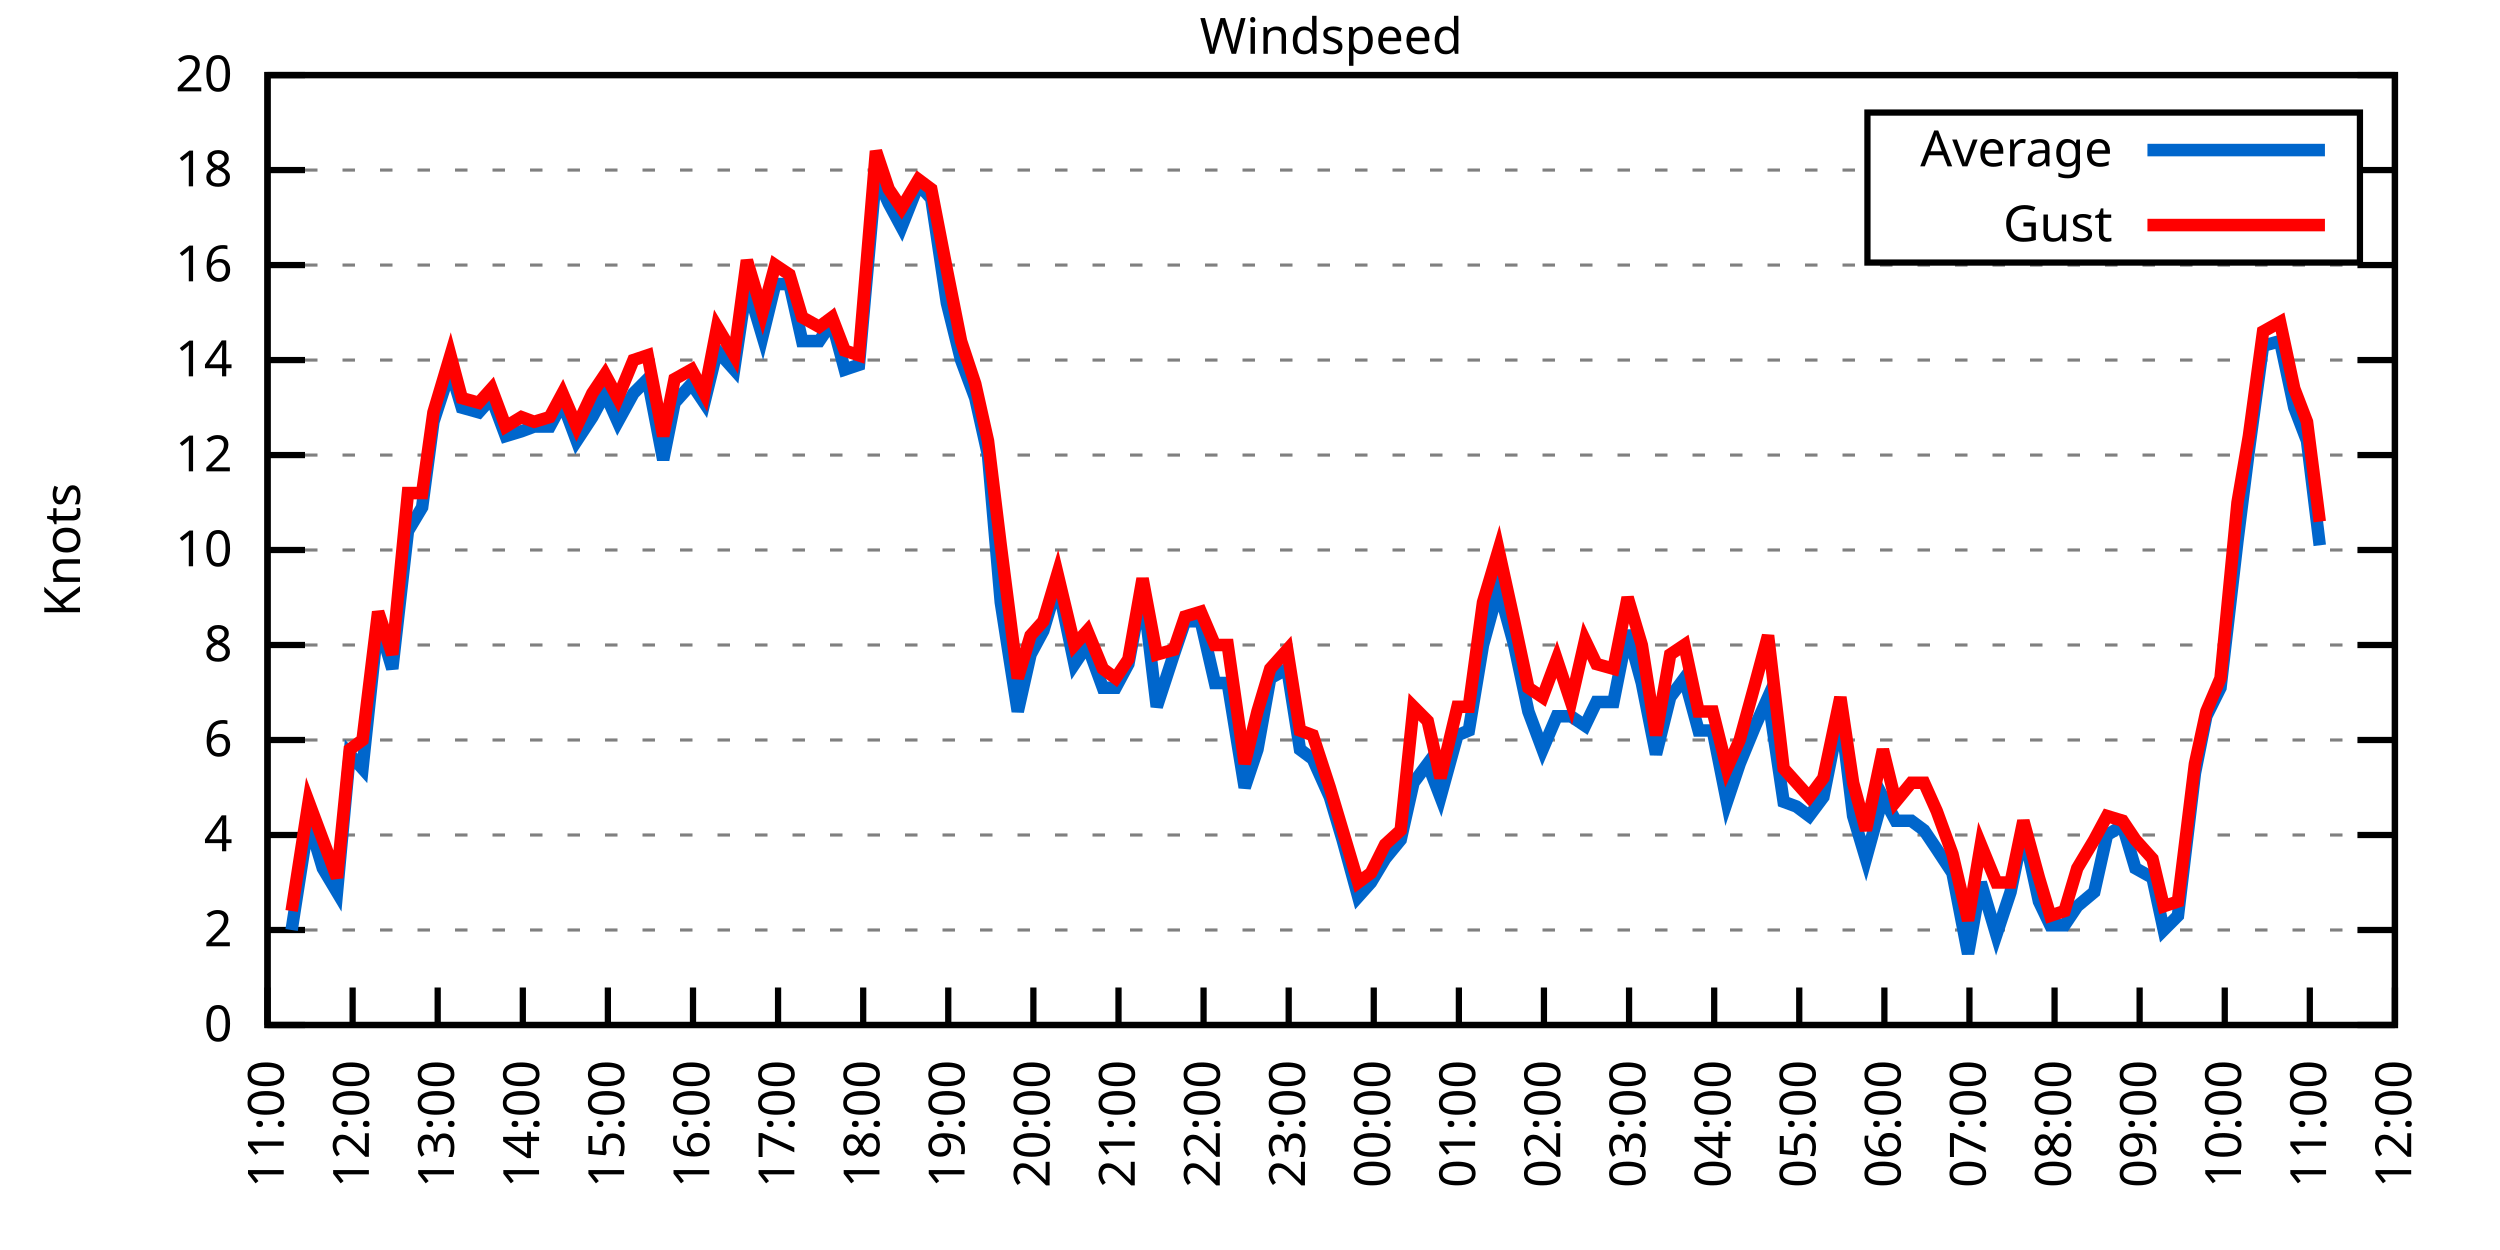
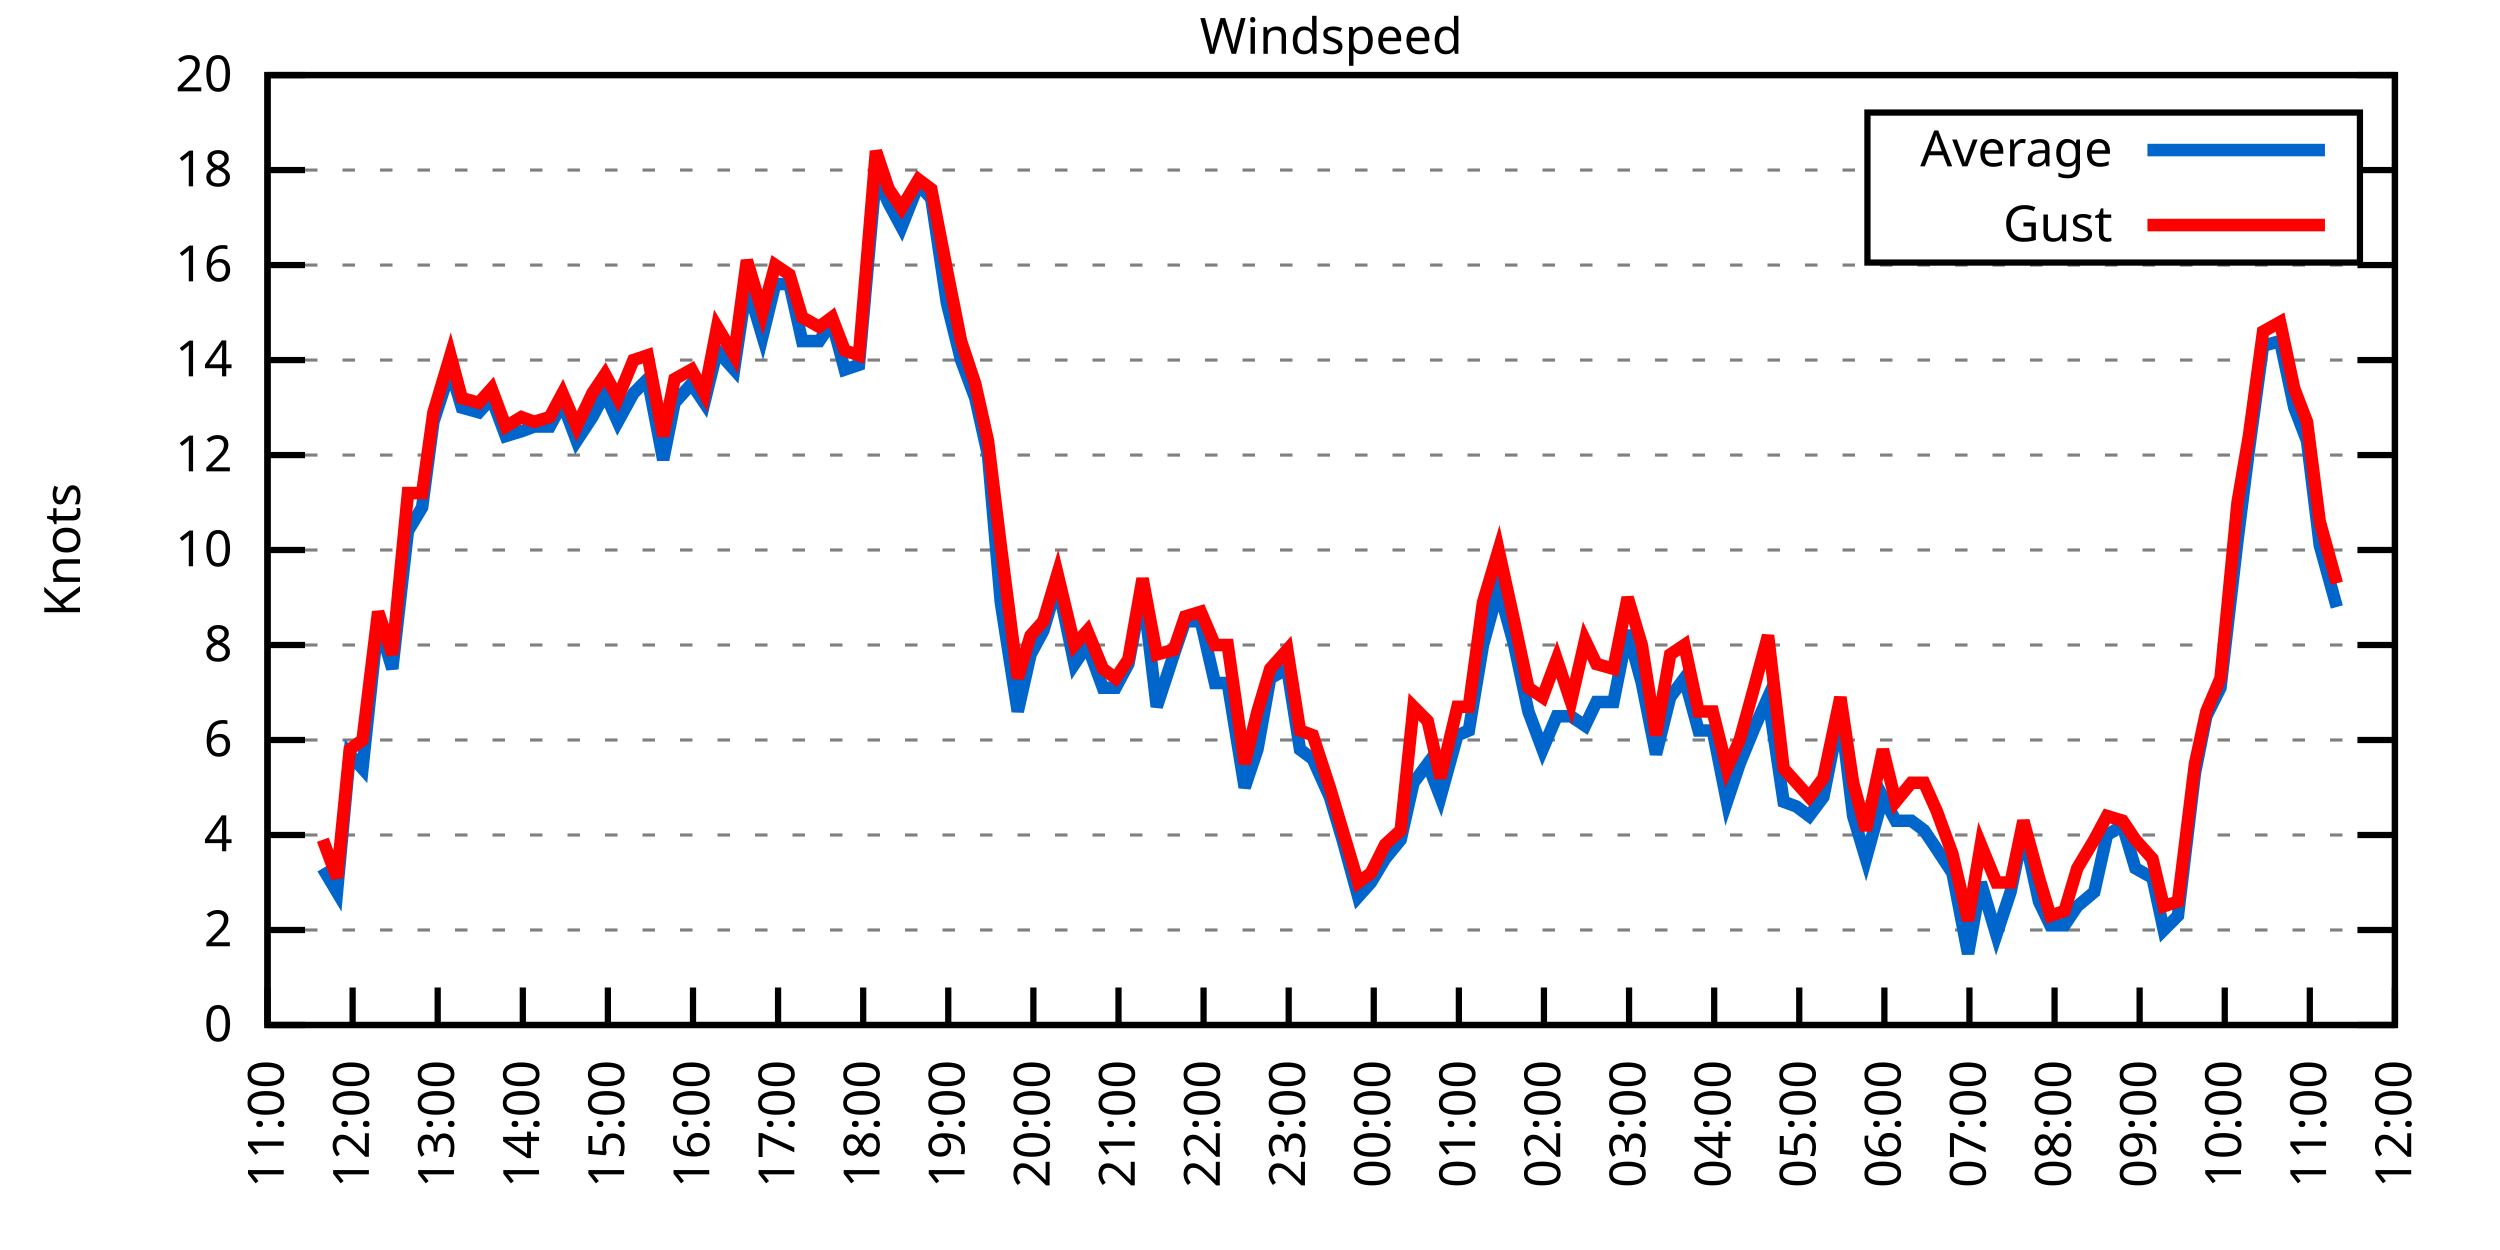
<svg xmlns="http://www.w3.org/2000/svg" xmlns:xlink="http://www.w3.org/1999/xlink" width="400" height="200" viewBox="0 0 400 200">
  <g id="gnuplot_canvas">
    <rect x="0" y="0" width="400" height="200" fill="none" />
    <defs>
      <circle id="gpDot" r="0.5" stroke-width="0.5" stroke="currentColor" />
      <path id="gpPt0" stroke-width="0.333" stroke="currentColor" d="M-1,0 h2 M0,-1 v2" />
      <path id="gpPt1" stroke-width="0.333" stroke="currentColor" d="M-1,-1 L1,1 M1,-1 L-1,1" />
      <path id="gpPt2" stroke-width="0.333" stroke="currentColor" d="M-1,0 L1,0 M0,-1 L0,1 M-1,-1 L1,1 M-1,1 L1,-1" />
      <rect id="gpPt3" stroke-width="0.333" stroke="currentColor" x="-1" y="-1" width="2" height="2" />
      <rect id="gpPt4" stroke-width="0.333" stroke="currentColor" fill="currentColor" x="-1" y="-1" width="2" height="2" />
      <circle id="gpPt5" stroke-width="0.333" stroke="currentColor" cx="0" cy="0" r="1" />
      <use xlink:href="#gpPt5" id="gpPt6" fill="currentColor" stroke="none" />
      <path id="gpPt7" stroke-width="0.333" stroke="currentColor" d="M0,-1.33 L-1.33,0.67 L1.33,0.67 z" />
      <use xlink:href="#gpPt7" id="gpPt8" fill="currentColor" stroke="none" />
      <use xlink:href="#gpPt7" id="gpPt9" stroke="currentColor" transform="rotate(180)" />
      <use xlink:href="#gpPt9" id="gpPt10" fill="currentColor" stroke="none" />
      <use xlink:href="#gpPt3" id="gpPt11" stroke="currentColor" transform="rotate(45)" />
      <use xlink:href="#gpPt11" id="gpPt12" fill="currentColor" stroke="none" />
      <path id="gpPt13" stroke-width="0.333" stroke="currentColor" d="M0,1.330 L1.265,0.411 L0.782,-1.067 L-0.782,-1.076 L-1.265,0.411 z" />
      <use xlink:href="#gpPt13" id="gpPt14" fill="currentColor" stroke="none" />
      <filter id="textbox" filterUnits="objectBoundingBox" x="0" y="0" height="1" width="1">
        <feFlood flood-color="white" flood-opacity="1" result="bgnd" />
        <feComposite in="SourceGraphic" in2="bgnd" operator="atop" />
      </filter>
      <filter id="greybox" filterUnits="objectBoundingBox" x="0" y="0" height="1" width="1">
        <feFlood flood-color="lightgrey" flood-opacity="1" result="grey" />
        <feComposite in="SourceGraphic" in2="grey" operator="atop" />
      </filter>
    </defs>
    <g fill="none" color="white" stroke="currentColor" stroke-width="1.00" stroke-linecap="butt" stroke-linejoin="miter">
</g>
    <g fill="none" color="black" stroke="currentColor" stroke-width="1.00" stroke-linecap="butt" stroke-linejoin="miter">
      <g stroke="none" shape-rendering="crispEdges">
        <polygon fill="rgb(255, 255, 255)" points="42.80,164.00 383.18,164.00 383.18,12.02 42.80,12.02 " />
      </g>
    </g>
    <g fill="none" color="black" stroke="currentColor" stroke-width="1.00" stroke-linecap="butt" stroke-linejoin="miter">
</g>
    <g fill="none" color="black" stroke="black" stroke-width="0.50" stroke-linecap="butt" stroke-linejoin="miter">
</g>
    <g fill="none" color="gray" stroke="currentColor" stroke-width="0.50" stroke-linecap="butt" stroke-linejoin="miter">
      <path stroke="gray" stroke-dasharray="2,4" class="gridline" d="M42.80,164.00 L383.19,164.00  " />
    </g>
    <g fill="none" color="gray" stroke="gray" stroke-width="1.00" stroke-linecap="butt" stroke-linejoin="miter">
</g>
    <g fill="none" color="black" stroke="currentColor" stroke-width="1.00" stroke-linecap="butt" stroke-linejoin="miter">
      <path stroke="black" d="M42.80,164.00 L48.80,164.00 M383.19,164.00 L377.19,164.00  " />
      <g transform="translate(37.20,166.60)" stroke="none" fill="black" font-family="Sans" font-size="8.00" text-anchor="end">
        <text>
          <tspan font-family="Sans"> 0</tspan>
        </text>
      </g>
    </g>
    <g fill="none" color="black" stroke="currentColor" stroke-width="1.00" stroke-linecap="butt" stroke-linejoin="miter">
</g>
    <g fill="none" color="black" stroke="black" stroke-width="0.50" stroke-linecap="butt" stroke-linejoin="miter">
</g>
    <g fill="none" color="gray" stroke="currentColor" stroke-width="0.50" stroke-linecap="butt" stroke-linejoin="miter">
      <path stroke="gray" stroke-dasharray="2,4" class="gridline" d="M42.80,148.80 L383.19,148.80  " />
    </g>
    <g fill="none" color="gray" stroke="gray" stroke-width="1.00" stroke-linecap="butt" stroke-linejoin="miter">
</g>
    <g fill="none" color="black" stroke="currentColor" stroke-width="1.00" stroke-linecap="butt" stroke-linejoin="miter">
      <path stroke="black" d="M42.80,148.80 L48.80,148.80 M383.19,148.80 L377.19,148.80  " />
      <g transform="translate(37.20,151.40)" stroke="none" fill="black" font-family="Sans" font-size="8.00" text-anchor="end">
        <text>
          <tspan font-family="Sans"> 2</tspan>
        </text>
      </g>
    </g>
    <g fill="none" color="black" stroke="currentColor" stroke-width="1.00" stroke-linecap="butt" stroke-linejoin="miter">
</g>
    <g fill="none" color="black" stroke="black" stroke-width="0.50" stroke-linecap="butt" stroke-linejoin="miter">
</g>
    <g fill="none" color="gray" stroke="currentColor" stroke-width="0.50" stroke-linecap="butt" stroke-linejoin="miter">
      <path stroke="gray" stroke-dasharray="2,4" class="gridline" d="M42.80,133.60 L383.19,133.60  " />
    </g>
    <g fill="none" color="gray" stroke="gray" stroke-width="1.00" stroke-linecap="butt" stroke-linejoin="miter">
</g>
    <g fill="none" color="black" stroke="currentColor" stroke-width="1.00" stroke-linecap="butt" stroke-linejoin="miter">
      <path stroke="black" d="M42.80,133.60 L48.80,133.60 M383.19,133.60 L377.19,133.60  " />
      <g transform="translate(37.20,136.20)" stroke="none" fill="black" font-family="Sans" font-size="8.00" text-anchor="end">
        <text>
          <tspan font-family="Sans"> 4</tspan>
        </text>
      </g>
    </g>
    <g fill="none" color="black" stroke="currentColor" stroke-width="1.00" stroke-linecap="butt" stroke-linejoin="miter">
</g>
    <g fill="none" color="black" stroke="black" stroke-width="0.50" stroke-linecap="butt" stroke-linejoin="miter">
</g>
    <g fill="none" color="gray" stroke="currentColor" stroke-width="0.50" stroke-linecap="butt" stroke-linejoin="miter">
      <path stroke="gray" stroke-dasharray="2,4" class="gridline" d="M42.80,118.40 L383.19,118.40  " />
    </g>
    <g fill="none" color="gray" stroke="gray" stroke-width="1.00" stroke-linecap="butt" stroke-linejoin="miter">
</g>
    <g fill="none" color="black" stroke="currentColor" stroke-width="1.00" stroke-linecap="butt" stroke-linejoin="miter">
      <path stroke="black" d="M42.80,118.40 L48.80,118.40 M383.19,118.40 L377.19,118.40  " />
      <g transform="translate(37.20,121.00)" stroke="none" fill="black" font-family="Sans" font-size="8.00" text-anchor="end">
        <text>
          <tspan font-family="Sans"> 6</tspan>
        </text>
      </g>
    </g>
    <g fill="none" color="black" stroke="currentColor" stroke-width="1.00" stroke-linecap="butt" stroke-linejoin="miter">
</g>
    <g fill="none" color="black" stroke="black" stroke-width="0.50" stroke-linecap="butt" stroke-linejoin="miter">
</g>
    <g fill="none" color="gray" stroke="currentColor" stroke-width="0.50" stroke-linecap="butt" stroke-linejoin="miter">
      <path stroke="gray" stroke-dasharray="2,4" class="gridline" d="M42.80,103.20 L383.19,103.20  " />
    </g>
    <g fill="none" color="gray" stroke="gray" stroke-width="1.00" stroke-linecap="butt" stroke-linejoin="miter">
</g>
    <g fill="none" color="black" stroke="currentColor" stroke-width="1.00" stroke-linecap="butt" stroke-linejoin="miter">
      <path stroke="black" d="M42.80,103.20 L48.80,103.20 M383.19,103.20 L377.19,103.20  " />
      <g transform="translate(37.20,105.80)" stroke="none" fill="black" font-family="Sans" font-size="8.00" text-anchor="end">
        <text>
          <tspan font-family="Sans"> 8</tspan>
        </text>
      </g>
    </g>
    <g fill="none" color="black" stroke="currentColor" stroke-width="1.00" stroke-linecap="butt" stroke-linejoin="miter">
</g>
    <g fill="none" color="black" stroke="black" stroke-width="0.50" stroke-linecap="butt" stroke-linejoin="miter">
</g>
    <g fill="none" color="gray" stroke="currentColor" stroke-width="0.50" stroke-linecap="butt" stroke-linejoin="miter">
      <path stroke="gray" stroke-dasharray="2,4" class="gridline" d="M42.80,88.00 L383.19,88.00  " />
    </g>
    <g fill="none" color="gray" stroke="gray" stroke-width="1.00" stroke-linecap="butt" stroke-linejoin="miter">
</g>
    <g fill="none" color="black" stroke="currentColor" stroke-width="1.00" stroke-linecap="butt" stroke-linejoin="miter">
      <path stroke="black" d="M42.80,88.00 L48.80,88.00 M383.19,88.00 L377.19,88.00  " />
      <g transform="translate(37.20,90.60)" stroke="none" fill="black" font-family="Sans" font-size="8.00" text-anchor="end">
        <text>
          <tspan font-family="Sans"> 10</tspan>
        </text>
      </g>
    </g>
    <g fill="none" color="black" stroke="currentColor" stroke-width="1.00" stroke-linecap="butt" stroke-linejoin="miter">
</g>
    <g fill="none" color="black" stroke="black" stroke-width="0.50" stroke-linecap="butt" stroke-linejoin="miter">
</g>
    <g fill="none" color="gray" stroke="currentColor" stroke-width="0.50" stroke-linecap="butt" stroke-linejoin="miter">
      <path stroke="gray" stroke-dasharray="2,4" class="gridline" d="M42.80,72.81 L383.19,72.81  " />
    </g>
    <g fill="none" color="gray" stroke="gray" stroke-width="1.00" stroke-linecap="butt" stroke-linejoin="miter">
</g>
    <g fill="none" color="black" stroke="currentColor" stroke-width="1.00" stroke-linecap="butt" stroke-linejoin="miter">
      <path stroke="black" d="M42.80,72.81 L48.80,72.81 M383.19,72.81 L377.19,72.81  " />
      <g transform="translate(37.20,75.41)" stroke="none" fill="black" font-family="Sans" font-size="8.00" text-anchor="end">
        <text>
          <tspan font-family="Sans"> 12</tspan>
        </text>
      </g>
    </g>
    <g fill="none" color="black" stroke="currentColor" stroke-width="1.00" stroke-linecap="butt" stroke-linejoin="miter">
</g>
    <g fill="none" color="black" stroke="black" stroke-width="0.50" stroke-linecap="butt" stroke-linejoin="miter">
</g>
    <g fill="none" color="gray" stroke="currentColor" stroke-width="0.50" stroke-linecap="butt" stroke-linejoin="miter">
      <path stroke="gray" stroke-dasharray="2,4" class="gridline" d="M42.80,57.61 L383.19,57.61  " />
    </g>
    <g fill="none" color="gray" stroke="gray" stroke-width="1.00" stroke-linecap="butt" stroke-linejoin="miter">
</g>
    <g fill="none" color="black" stroke="currentColor" stroke-width="1.00" stroke-linecap="butt" stroke-linejoin="miter">
      <path stroke="black" d="M42.80,57.61 L48.80,57.61 M383.19,57.61 L377.19,57.61  " />
      <g transform="translate(37.20,60.21)" stroke="none" fill="black" font-family="Sans" font-size="8.00" text-anchor="end">
        <text>
          <tspan font-family="Sans"> 14</tspan>
        </text>
      </g>
    </g>
    <g fill="none" color="black" stroke="currentColor" stroke-width="1.00" stroke-linecap="butt" stroke-linejoin="miter">
</g>
    <g fill="none" color="black" stroke="black" stroke-width="0.50" stroke-linecap="butt" stroke-linejoin="miter">
</g>
    <g fill="none" color="gray" stroke="currentColor" stroke-width="0.50" stroke-linecap="butt" stroke-linejoin="miter">
      <path stroke="gray" stroke-dasharray="2,4" class="gridline" d="M42.80,42.41 L383.19,42.41  " />
    </g>
    <g fill="none" color="gray" stroke="gray" stroke-width="1.00" stroke-linecap="butt" stroke-linejoin="miter">
</g>
    <g fill="none" color="black" stroke="currentColor" stroke-width="1.00" stroke-linecap="butt" stroke-linejoin="miter">
      <path stroke="black" d="M42.80,42.41 L48.80,42.41 M383.19,42.41 L377.19,42.41  " />
      <g transform="translate(37.20,45.01)" stroke="none" fill="black" font-family="Sans" font-size="8.00" text-anchor="end">
        <text>
          <tspan font-family="Sans"> 16</tspan>
        </text>
      </g>
    </g>
    <g fill="none" color="black" stroke="currentColor" stroke-width="1.00" stroke-linecap="butt" stroke-linejoin="miter">
</g>
    <g fill="none" color="black" stroke="black" stroke-width="0.50" stroke-linecap="butt" stroke-linejoin="miter">
</g>
    <g fill="none" color="gray" stroke="currentColor" stroke-width="0.50" stroke-linecap="butt" stroke-linejoin="miter">
      <path stroke="gray" stroke-dasharray="2,4" class="gridline" d="M42.80,27.21 L298.79,27.21 M377.59,27.21 L383.19,27.21  " />
    </g>
    <g fill="none" color="gray" stroke="gray" stroke-width="1.00" stroke-linecap="butt" stroke-linejoin="miter">
</g>
    <g fill="none" color="black" stroke="currentColor" stroke-width="1.00" stroke-linecap="butt" stroke-linejoin="miter">
      <path stroke="black" d="M42.80,27.21 L48.80,27.21 M383.19,27.21 L377.19,27.21  " />
      <g transform="translate(37.20,29.81)" stroke="none" fill="black" font-family="Sans" font-size="8.00" text-anchor="end">
        <text>
          <tspan font-family="Sans"> 18</tspan>
        </text>
      </g>
    </g>
    <g fill="none" color="black" stroke="currentColor" stroke-width="1.00" stroke-linecap="butt" stroke-linejoin="miter">
</g>
    <g fill="none" color="black" stroke="black" stroke-width="0.50" stroke-linecap="butt" stroke-linejoin="miter">
</g>
    <g fill="none" color="gray" stroke="currentColor" stroke-width="0.50" stroke-linecap="butt" stroke-linejoin="miter">
      <path stroke="gray" stroke-dasharray="2,4" class="gridline" d="M42.80,12.01 L383.19,12.01  " />
    </g>
    <g fill="none" color="gray" stroke="gray" stroke-width="1.00" stroke-linecap="butt" stroke-linejoin="miter">
</g>
    <g fill="none" color="black" stroke="currentColor" stroke-width="1.00" stroke-linecap="butt" stroke-linejoin="miter">
      <path stroke="black" d="M42.80,12.01 L48.80,12.01 M383.19,12.01 L377.19,12.01  " />
      <g transform="translate(37.20,14.61)" stroke="none" fill="black" font-family="Sans" font-size="8.00" text-anchor="end">
        <text>
          <tspan font-family="Sans"> 20</tspan>
        </text>
      </g>
    </g>
    <g fill="none" color="black" stroke="currentColor" stroke-width="1.00" stroke-linecap="butt" stroke-linejoin="miter">
      <path stroke="black" d="M42.80,164.00 L42.80,158.00  " />
      <g transform="translate(45.40,169.60) rotate(270.00)" stroke="none" fill="black" font-family="Sans" font-size="8.00" text-anchor="end">
        <text>
          <tspan font-family="Sans">11:00</tspan>
        </text>
      </g>
    </g>
    <g fill="none" color="black" stroke="currentColor" stroke-width="1.00" stroke-linecap="butt" stroke-linejoin="miter">
      <path stroke="black" d="M56.42,164.00 L56.42,158.00  " />
      <g transform="translate(59.02,169.60) rotate(270.00)" stroke="none" fill="black" font-family="Sans" font-size="8.00" text-anchor="end">
        <text>
          <tspan font-family="Sans">12:00</tspan>
        </text>
      </g>
    </g>
    <g fill="none" color="black" stroke="currentColor" stroke-width="1.00" stroke-linecap="butt" stroke-linejoin="miter">
      <path stroke="black" d="M70.03,164.00 L70.03,158.00  " />
      <g transform="translate(72.63,169.60) rotate(270.00)" stroke="none" fill="black" font-family="Sans" font-size="8.00" text-anchor="end">
        <text>
          <tspan font-family="Sans">13:00</tspan>
        </text>
      </g>
    </g>
    <g fill="none" color="black" stroke="currentColor" stroke-width="1.00" stroke-linecap="butt" stroke-linejoin="miter">
      <path stroke="black" d="M83.65,164.00 L83.65,158.00  " />
      <g transform="translate(86.25,169.60) rotate(270.00)" stroke="none" fill="black" font-family="Sans" font-size="8.00" text-anchor="end">
        <text>
          <tspan font-family="Sans">14:00</tspan>
        </text>
      </g>
    </g>
    <g fill="none" color="black" stroke="currentColor" stroke-width="1.00" stroke-linecap="butt" stroke-linejoin="miter">
      <path stroke="black" d="M97.26,164.00 L97.26,158.00  " />
      <g transform="translate(99.86,169.60) rotate(270.00)" stroke="none" fill="black" font-family="Sans" font-size="8.00" text-anchor="end">
        <text>
          <tspan font-family="Sans">15:00</tspan>
        </text>
      </g>
    </g>
    <g fill="none" color="black" stroke="currentColor" stroke-width="1.00" stroke-linecap="butt" stroke-linejoin="miter">
      <path stroke="black" d="M110.88,164.00 L110.88,158.00  " />
      <g transform="translate(113.48,169.60) rotate(270.00)" stroke="none" fill="black" font-family="Sans" font-size="8.00" text-anchor="end">
        <text>
          <tspan font-family="Sans">16:00</tspan>
        </text>
      </g>
    </g>
    <g fill="none" color="black" stroke="currentColor" stroke-width="1.00" stroke-linecap="butt" stroke-linejoin="miter">
      <path stroke="black" d="M124.49,164.00 L124.49,158.00  " />
      <g transform="translate(127.09,169.60) rotate(270.00)" stroke="none" fill="black" font-family="Sans" font-size="8.00" text-anchor="end">
        <text>
          <tspan font-family="Sans">17:00</tspan>
        </text>
      </g>
    </g>
    <g fill="none" color="black" stroke="currentColor" stroke-width="1.00" stroke-linecap="butt" stroke-linejoin="miter">
      <path stroke="black" d="M138.11,164.00 L138.11,158.00  " />
      <g transform="translate(140.71,169.60) rotate(270.00)" stroke="none" fill="black" font-family="Sans" font-size="8.00" text-anchor="end">
        <text>
          <tspan font-family="Sans">18:00</tspan>
        </text>
      </g>
    </g>
    <g fill="none" color="black" stroke="currentColor" stroke-width="1.00" stroke-linecap="butt" stroke-linejoin="miter">
      <path stroke="black" d="M151.72,164.00 L151.72,158.00  " />
      <g transform="translate(154.32,169.60) rotate(270.00)" stroke="none" fill="black" font-family="Sans" font-size="8.00" text-anchor="end">
        <text>
          <tspan font-family="Sans">19:00</tspan>
        </text>
      </g>
    </g>
    <g fill="none" color="black" stroke="currentColor" stroke-width="1.00" stroke-linecap="butt" stroke-linejoin="miter">
      <path stroke="black" d="M165.34,164.00 L165.34,158.00  " />
      <g transform="translate(167.94,169.60) rotate(270.00)" stroke="none" fill="black" font-family="Sans" font-size="8.00" text-anchor="end">
        <text>
          <tspan font-family="Sans">20:00</tspan>
        </text>
      </g>
    </g>
    <g fill="none" color="black" stroke="currentColor" stroke-width="1.00" stroke-linecap="butt" stroke-linejoin="miter">
      <path stroke="black" d="M178.96,164.00 L178.96,158.00  " />
      <g transform="translate(181.56,169.60) rotate(270.00)" stroke="none" fill="black" font-family="Sans" font-size="8.00" text-anchor="end">
        <text>
          <tspan font-family="Sans">21:00</tspan>
        </text>
      </g>
    </g>
    <g fill="none" color="black" stroke="currentColor" stroke-width="1.00" stroke-linecap="butt" stroke-linejoin="miter">
      <path stroke="black" d="M192.57,164.00 L192.57,158.00  " />
      <g transform="translate(195.17,169.60) rotate(270.00)" stroke="none" fill="black" font-family="Sans" font-size="8.00" text-anchor="end">
        <text>
          <tspan font-family="Sans">22:00</tspan>
        </text>
      </g>
    </g>
    <g fill="none" color="black" stroke="currentColor" stroke-width="1.00" stroke-linecap="butt" stroke-linejoin="miter">
      <path stroke="black" d="M206.19,164.00 L206.19,158.00  " />
      <g transform="translate(208.79,169.60) rotate(270.00)" stroke="none" fill="black" font-family="Sans" font-size="8.00" text-anchor="end">
        <text>
          <tspan font-family="Sans">23:00</tspan>
        </text>
      </g>
    </g>
    <g fill="none" color="black" stroke="currentColor" stroke-width="1.00" stroke-linecap="butt" stroke-linejoin="miter">
      <path stroke="black" d="M219.80,164.00 L219.80,158.00  " />
      <g transform="translate(222.40,169.60) rotate(270.00)" stroke="none" fill="black" font-family="Sans" font-size="8.00" text-anchor="end">
        <text>
          <tspan font-family="Sans">00:00</tspan>
        </text>
      </g>
    </g>
    <g fill="none" color="black" stroke="currentColor" stroke-width="1.00" stroke-linecap="butt" stroke-linejoin="miter">
      <path stroke="black" d="M233.42,164.00 L233.42,158.00  " />
      <g transform="translate(236.02,169.60) rotate(270.00)" stroke="none" fill="black" font-family="Sans" font-size="8.00" text-anchor="end">
        <text>
          <tspan font-family="Sans">01:00</tspan>
        </text>
      </g>
    </g>
    <g fill="none" color="black" stroke="currentColor" stroke-width="1.00" stroke-linecap="butt" stroke-linejoin="miter">
      <path stroke="black" d="M247.03,164.00 L247.03,158.00  " />
      <g transform="translate(249.63,169.60) rotate(270.00)" stroke="none" fill="black" font-family="Sans" font-size="8.00" text-anchor="end">
        <text>
          <tspan font-family="Sans">02:00</tspan>
        </text>
      </g>
    </g>
    <g fill="none" color="black" stroke="currentColor" stroke-width="1.00" stroke-linecap="butt" stroke-linejoin="miter">
      <path stroke="black" d="M260.65,164.00 L260.65,158.00  " />
      <g transform="translate(263.25,169.60) rotate(270.00)" stroke="none" fill="black" font-family="Sans" font-size="8.00" text-anchor="end">
        <text>
          <tspan font-family="Sans">03:00</tspan>
        </text>
      </g>
    </g>
    <g fill="none" color="black" stroke="currentColor" stroke-width="1.00" stroke-linecap="butt" stroke-linejoin="miter">
      <path stroke="black" d="M274.27,164.00 L274.27,158.00  " />
      <g transform="translate(276.87,169.60) rotate(270.00)" stroke="none" fill="black" font-family="Sans" font-size="8.00" text-anchor="end">
        <text>
          <tspan font-family="Sans">04:00</tspan>
        </text>
      </g>
    </g>
    <g fill="none" color="black" stroke="currentColor" stroke-width="1.00" stroke-linecap="butt" stroke-linejoin="miter">
      <path stroke="black" d="M287.88,164.00 L287.88,158.00  " />
      <g transform="translate(290.48,169.60) rotate(270.00)" stroke="none" fill="black" font-family="Sans" font-size="8.00" text-anchor="end">
        <text>
          <tspan font-family="Sans">05:00</tspan>
        </text>
      </g>
    </g>
    <g fill="none" color="black" stroke="currentColor" stroke-width="1.00" stroke-linecap="butt" stroke-linejoin="miter">
      <path stroke="black" d="M301.50,164.00 L301.50,158.00  " />
      <g transform="translate(304.10,169.60) rotate(270.00)" stroke="none" fill="black" font-family="Sans" font-size="8.00" text-anchor="end">
        <text>
          <tspan font-family="Sans">06:00</tspan>
        </text>
      </g>
    </g>
    <g fill="none" color="black" stroke="currentColor" stroke-width="1.00" stroke-linecap="butt" stroke-linejoin="miter">
      <path stroke="black" d="M315.11,164.00 L315.11,158.00  " />
      <g transform="translate(317.71,169.60) rotate(270.00)" stroke="none" fill="black" font-family="Sans" font-size="8.00" text-anchor="end">
        <text>
          <tspan font-family="Sans">07:00</tspan>
        </text>
      </g>
    </g>
    <g fill="none" color="black" stroke="currentColor" stroke-width="1.00" stroke-linecap="butt" stroke-linejoin="miter">
      <path stroke="black" d="M328.73,164.00 L328.73,158.00  " />
      <g transform="translate(331.33,169.60) rotate(270.00)" stroke="none" fill="black" font-family="Sans" font-size="8.00" text-anchor="end">
        <text>
          <tspan font-family="Sans">08:00</tspan>
        </text>
      </g>
    </g>
    <g fill="none" color="black" stroke="currentColor" stroke-width="1.00" stroke-linecap="butt" stroke-linejoin="miter">
      <path stroke="black" d="M342.34,164.00 L342.34,158.00  " />
      <g transform="translate(344.94,169.60) rotate(270.00)" stroke="none" fill="black" font-family="Sans" font-size="8.00" text-anchor="end">
        <text>
          <tspan font-family="Sans">09:00</tspan>
        </text>
      </g>
    </g>
    <g fill="none" color="black" stroke="currentColor" stroke-width="1.00" stroke-linecap="butt" stroke-linejoin="miter">
      <path stroke="black" d="M355.96,164.00 L355.96,158.00  " />
      <g transform="translate(358.56,169.60) rotate(270.00)" stroke="none" fill="black" font-family="Sans" font-size="8.00" text-anchor="end">
        <text>
          <tspan font-family="Sans">10:00</tspan>
        </text>
      </g>
    </g>
    <g fill="none" color="black" stroke="currentColor" stroke-width="1.00" stroke-linecap="butt" stroke-linejoin="miter">
      <path stroke="black" d="M369.57,164.00 L369.57,158.00  " />
      <g transform="translate(372.17,169.60) rotate(270.00)" stroke="none" fill="black" font-family="Sans" font-size="8.00" text-anchor="end">
        <text>
          <tspan font-family="Sans">11:00</tspan>
        </text>
      </g>
    </g>
    <g fill="none" color="black" stroke="currentColor" stroke-width="1.00" stroke-linecap="butt" stroke-linejoin="miter">
      <path stroke="black" d="M383.19,164.00 L383.19,158.00  " />
      <g transform="translate(385.79,169.60) rotate(270.00)" stroke="none" fill="black" font-family="Sans" font-size="8.00" text-anchor="end">
        <text>
          <tspan font-family="Sans">12:00</tspan>
        </text>
      </g>
    </g>
    <g fill="none" color="black" stroke="currentColor" stroke-width="1.00" stroke-linecap="butt" stroke-linejoin="miter">
</g>
    <g fill="none" color="black" stroke="currentColor" stroke-width="1.00" stroke-linecap="butt" stroke-linejoin="miter">
      <path stroke="black" d="M42.80,12.01 L42.80,164.00 L383.19,164.00 L383.19,12.01 L42.80,12.01 Z  " />
    </g>
    <g fill="none" color="black" stroke="currentColor" stroke-width="1.00" stroke-linecap="butt" stroke-linejoin="miter">
</g>
    <g fill="none" color="black" stroke="currentColor" stroke-width="1.00" stroke-linecap="butt" stroke-linejoin="miter">
      <path stroke="black" d="M298.79,42.01 L298.79,18.01 L377.59,18.01 L377.59,42.01 L298.79,42.01 Z  " />
    </g>
    <g id="Windspeed_plot_1">
      <g fill="none" color="white" stroke="black" stroke-width="2.00" stroke-linecap="butt" stroke-linejoin="miter">
</g>
      <g fill="none" color="black" stroke="currentColor" stroke-width="2.00" stroke-linecap="butt" stroke-linejoin="miter">
        <g transform="translate(337.99,26.61)" stroke="none" fill="black" font-family="Sans" font-size="8.00" text-anchor="end">
          <text>
            <tspan font-family="Sans">Average</tspan>
          </text>
        </g>
      </g>
      <g fill="none" color="black" stroke="currentColor" stroke-width="2.00" stroke-linecap="butt" stroke-linejoin="miter">
-         <path stroke="rgb(  0, 102, 204)" d="M343.59,24.01 L371.99,24.01 M46.66,148.80 L49.38,131.32 L51.65,138.92 L53.92,142.72 L55.96,120.68 L58.00,122.96   L60.50,99.40 L62.77,107.00 L65.27,84.97 L67.54,81.17 L69.35,67.49 L72.07,59.13 L73.89,65.21 L76.61,65.97   L78.65,63.69 L80.92,69.77 L83.42,69.01 L85.46,68.25 L87.96,68.25 L90.00,64.45 L92.27,70.53 L94.77,66.73   L96.81,62.93 L98.85,67.49 L101.35,62.93 L103.62,60.65 L106.11,73.57 L107.93,64.45 L110.65,61.41 L112.69,64.45   L114.74,56.09 L117.46,59.13 L119.50,45.45 L122.00,53.81 L124.04,45.45 L126.31,45.45 L128.35,54.57 L131.07,54.57   L133.12,51.53 L135.16,59.13 L137.43,58.37 L140.15,27.97 L142.19,32.53 L144.24,36.33 L146.96,29.49 L149.00,31.77   L151.50,48.49 L153.77,57.61 L156.04,63.69 L158.08,72.81 L160.12,96.36 L162.84,113.84 L164.89,104.72 L166.93,100.92   L169.20,93.32 L171.92,106.24 L173.96,103.20 L176.46,110.04 L178.50,110.04 L180.54,106.24 L182.81,94.08 L185.08,113.08   L187.81,104.72 L189.62,99.40 L192.12,99.40 L194.39,109.28 L196.43,109.28 L199.15,126.00 L201.19,119.92 L203.24,108.52   L205.96,107.00 L208.00,119.92 L210.04,121.44 L212.77,127.52 L214.81,134.36 L217.31,143.48 L219.35,141.20 L221.62,137.40   L224.11,134.36 L226.16,125.24 L228.43,122.20 L230.47,127.52 L233.19,117.64 L235.01,116.88 L237.28,103.20 L239.77,94.08   L242.27,103.20 L244.54,113.84 L246.81,119.92 L249.08,114.60 L251.35,114.60 L253.61,116.12 L255.43,112.32 L258.15,112.32   L260.42,100.92 L262.69,109.28 L264.96,120.68 L267.23,111.56 L269.50,108.52 L271.77,116.88 L274.04,116.88 L276.31,128.28   L278.35,122.20 L280.85,116.12 L282.89,111.56 L285.38,128.28 L287.43,129.04 L289.47,130.56 L291.74,127.52 L294.46,113.84   L296.50,130.56 L298.55,137.40 L301.27,127.52 L303.31,131.32 L305.81,131.32 L307.85,132.84 L309.89,135.88 L312.39,139.68   L314.89,152.60 L316.93,141.20 L319.42,149.56 L321.69,142.72 L323.74,132.84 L326.23,144.24 L328.05,148.04 L330.32,148.04   L332.36,145.00 L335.08,142.72 L337.12,133.60 L339.62,132.08 L341.66,138.92 L344.39,140.44 L346.20,148.80 L348.47,146.52   L351.19,123.72 L353.01,114.60 L355.28,110.04 L358.00,86.49 L359.82,72.05 L362.09,55.33 L364.81,54.57 L367.08,65.21   L369.12,70.53 L371.16,87.25  " />
+         <path stroke="rgb(  0, 102, 204)" d="M343.59,24.01 L371.99,24.01 M51.65,138.92 L53.92,142.72 L55.96,120.68 L58.00,122.96 L60.50,99.40 L62.77,107.00   L65.27,84.97 L67.54,81.17 L69.35,67.49 L72.07,59.13 L73.89,65.21 L76.61,65.97 L78.65,63.69 L80.92,69.77   L83.42,69.01 L85.46,68.25 L87.96,68.25 L90.00,64.45 L92.27,70.53 L94.77,66.73 L96.81,62.93 L98.85,67.49   L101.35,62.93 L103.62,60.65 L106.11,73.57 L107.93,64.45 L110.65,61.41 L112.69,64.45 L114.74,56.09 L117.46,59.13   L119.50,45.45 L122.00,53.81 L124.04,45.45 L126.31,45.45 L128.35,54.57 L131.07,54.57 L133.12,51.53 L135.16,59.13   L137.43,58.37 L140.15,27.97 L142.19,32.53 L144.24,36.33 L146.96,29.49 L149.00,31.77 L151.50,48.49 L153.77,57.61   L156.04,63.69 L158.08,72.81 L160.12,96.36 L162.84,113.84 L164.89,104.72 L166.93,100.92 L169.20,93.32 L171.92,106.24   L173.96,103.20 L176.46,110.04 L178.50,110.04 L180.54,106.24 L182.81,94.08 L185.08,113.08 L187.81,104.72 L189.62,99.40   L192.12,99.40 L194.39,109.28 L196.43,109.28 L199.15,126.00 L201.19,119.92 L203.24,108.52 L205.96,107.00 L208.00,119.92   L210.04,121.44 L212.77,127.52 L214.81,134.36 L217.31,143.48 L219.35,141.20 L221.62,137.40 L224.11,134.36 L226.16,125.24   L228.43,122.20 L230.47,127.52 L233.19,117.64 L235.01,116.88 L237.28,103.20 L239.77,94.08 L242.27,103.20 L244.54,113.84   L246.81,119.92 L249.08,114.60 L251.35,114.60 L253.61,116.12 L255.43,112.32 L258.15,112.32 L260.42,100.92 L262.69,109.28   L264.96,120.68 L267.23,111.56 L269.50,108.52 L271.77,116.88 L274.04,116.88 L276.31,128.28 L278.35,122.20 L280.85,116.12   L282.89,111.56 L285.38,128.28 L287.43,129.04 L289.47,130.56 L291.74,127.52 L294.46,113.84 L296.50,130.56 L298.55,137.40   L301.27,127.52 L303.31,131.32 L305.81,131.32 L307.85,132.84 L309.89,135.88 L312.39,139.68 L314.89,152.60 L316.93,141.20   L319.42,149.56 L321.69,142.72 L323.74,132.84 L326.23,144.24 L328.05,148.04 L330.32,148.04 L332.36,145.00 L335.08,142.72   L337.12,133.60 L339.62,132.08 L341.66,138.92 L344.39,140.44 L346.20,148.80 L348.47,146.52 L351.19,123.72 L353.01,114.60   L355.28,110.04 L358.00,86.49 L359.82,72.05 L362.09,55.33 L364.81,54.57 L367.08,65.21 L369.12,70.53 L371.16,87.25   L373.89,97.12  " />
      </g>
    </g>
    <g id="Windspeed_plot_2">
      <g fill="none" color="black" stroke="currentColor" stroke-width="2.00" stroke-linecap="butt" stroke-linejoin="miter">
        <g transform="translate(337.99,38.61)" stroke="none" fill="black" font-family="Sans" font-size="8.00" text-anchor="end">
          <text>
            <tspan font-family="Sans">Gust</tspan>
          </text>
        </g>
      </g>
      <g fill="none" color="black" stroke="currentColor" stroke-width="2.00" stroke-linecap="butt" stroke-linejoin="miter">
-         <path stroke="rgb(255,   0,   0)" d="M343.59,36.01 L371.99,36.01 M46.66,145.76 L49.38,128.28 L51.65,134.36 L53.92,140.44 L55.96,119.92 L58.00,118.40   L60.50,97.88 L62.77,104.72 L65.27,78.89 L67.54,78.89 L69.35,65.97 L72.07,56.85 L73.89,63.69 L76.61,64.45   L78.65,62.17 L80.92,68.25 L83.42,66.73 L85.46,67.49 L87.96,66.73 L90.00,62.93 L92.27,68.25 L94.77,62.93   L96.81,59.89 L98.85,63.69 L101.35,57.61 L103.62,56.85 L106.11,69.77 L107.93,60.65 L110.65,59.13 L112.69,62.93   L114.74,52.29 L117.46,56.85 L119.50,41.65 L122.00,50.01 L124.04,42.41 L126.31,43.93 L128.35,50.77 L131.07,52.29   L133.12,50.77 L135.16,56.09 L137.43,56.85 L140.15,24.17 L142.19,30.25 L144.24,33.29 L146.96,28.73 L149.00,30.25   L151.50,43.17 L153.77,54.57 L156.04,61.41 L158.08,70.53 L160.12,87.25 L162.84,108.52 L164.89,101.68 L166.93,99.40   L169.20,91.80 L171.92,103.20 L173.96,100.92 L176.46,107.00 L178.50,108.52 L180.54,105.48 L182.81,92.56 L185.08,104.72   L187.81,103.96 L189.62,98.64 L192.12,97.88 L194.39,103.20 L196.43,103.20 L199.15,122.20 L201.19,113.84 L203.24,107.00   L205.96,103.96 L208.00,116.88 L210.04,117.64 L212.77,126.00 L214.81,132.84 L217.31,141.20 L219.35,139.68 L221.62,135.12   L224.11,132.84 L226.16,113.08 L228.43,115.36 L230.47,124.48 L233.19,113.08 L235.01,113.08 L237.28,96.36 L239.77,88.00   L242.27,99.40 L244.54,110.04 L246.81,111.56 L249.08,105.48 L251.35,112.32 L253.61,102.44 L255.43,106.24 L258.15,107.00   L260.42,95.60 L262.69,103.20 L264.96,117.64 L267.23,104.72 L269.50,103.20 L271.77,113.84 L274.04,113.84 L276.31,122.96   L278.35,118.40 L280.85,109.28 L282.89,101.68 L285.38,122.96 L287.43,125.24 L289.47,127.52 L291.74,124.48 L294.46,111.56   L296.50,125.24 L298.55,132.84 L301.27,119.92 L303.31,128.28 L305.81,125.24 L307.85,125.24 L309.89,129.80 L312.39,136.64   L314.89,147.28 L316.93,135.12 L319.42,141.20 L321.69,141.20 L323.74,131.32 L326.23,140.44 L328.05,146.52 L330.32,145.76   L332.36,138.92 L335.08,134.36 L337.12,130.56 L339.62,131.32 L341.66,134.36 L344.39,137.40 L346.20,145.00 L348.47,144.24   L351.19,122.20 L353.01,113.84 L355.28,108.52 L358.00,80.41 L359.82,69.77 L362.09,53.05 L364.81,51.53 L367.08,62.17   L369.12,67.49 L371.16,83.45  " />
+         <path stroke="rgb(255,   0,   0)" d="M343.59,36.01 L371.99,36.01 M51.65,134.36 L53.92,140.44 L55.96,119.92 L58.00,118.40 L60.50,97.88 L62.77,104.72   L65.27,78.89 L67.54,78.89 L69.35,65.97 L72.07,56.85 L73.89,63.69 L76.61,64.45 L78.65,62.17 L80.92,68.25   L83.42,66.73 L85.46,67.49 L87.96,66.73 L90.00,62.93 L92.27,68.25 L94.77,62.93 L96.81,59.89 L98.85,63.69   L101.35,57.61 L103.62,56.85 L106.11,69.77 L107.93,60.65 L110.65,59.13 L112.69,62.93 L114.74,52.29 L117.46,56.85   L119.50,41.65 L122.00,50.01 L124.04,42.41 L126.31,43.93 L128.35,50.77 L131.07,52.29 L133.12,50.77 L135.16,56.09   L137.43,56.85 L140.15,24.17 L142.19,30.25 L144.24,33.29 L146.96,28.73 L149.00,30.25 L151.50,43.17 L153.77,54.57   L156.04,61.41 L158.08,70.53 L160.12,87.25 L162.84,108.52 L164.89,101.68 L166.93,99.40 L169.20,91.80 L171.92,103.20   L173.96,100.92 L176.46,107.00 L178.50,108.52 L180.54,105.48 L182.81,92.56 L185.08,104.72 L187.81,103.96 L189.62,98.64   L192.12,97.88 L194.39,103.20 L196.43,103.20 L199.15,122.20 L201.19,113.84 L203.24,107.00 L205.96,103.96 L208.00,116.88   L210.04,117.64 L212.77,126.00 L214.81,132.84 L217.31,141.20 L219.35,139.68 L221.62,135.12 L224.11,132.84 L226.16,113.08   L228.43,115.36 L230.47,124.48 L233.19,113.08 L235.01,113.08 L237.28,96.36 L239.77,88.00 L242.27,99.40 L244.54,110.04   L246.81,111.56 L249.08,105.48 L251.35,112.32 L253.61,102.44 L255.43,106.24 L258.15,107.00 L260.42,95.60 L262.69,103.20   L264.96,117.64 L267.23,104.72 L269.50,103.20 L271.77,113.84 L274.04,113.84 L276.31,122.96 L278.35,118.40 L280.85,109.28   L282.89,101.68 L285.38,122.96 L287.43,125.24 L289.47,127.52 L291.74,124.48 L294.46,111.56 L296.50,125.24 L298.55,132.84   L301.27,119.92 L303.31,128.28 L305.81,125.24 L307.85,125.24 L309.89,129.80 L312.39,136.64 L314.89,147.28 L316.93,135.12   L319.42,141.20 L321.69,141.20 L323.74,131.32 L326.23,140.44 L328.05,146.52 L330.32,145.76 L332.36,138.92 L335.08,134.36   L337.12,130.56 L339.62,131.32 L341.66,134.36 L344.39,137.40 L346.20,145.00 L348.47,144.24 L351.19,122.20 L353.01,113.84   L355.28,108.52 L358.00,80.41 L359.82,69.77 L362.09,53.05 L364.81,51.53 L367.08,62.17 L369.12,67.49 L371.16,83.45   L373.89,93.32  " />
      </g>
    </g>
    <g fill="none" color="black" stroke="currentColor" stroke-width="2.00" stroke-linecap="butt" stroke-linejoin="miter">
</g>
    <g fill="none" color="black" stroke="black" stroke-width="1.00" stroke-linecap="butt" stroke-linejoin="miter">
</g>
    <g fill="none" color="black" stroke="currentColor" stroke-width="1.00" stroke-linecap="butt" stroke-linejoin="miter">
      <path stroke="black" d="M42.80,12.01 L42.80,164.00 L383.19,164.00 L383.19,12.01 L42.80,12.01 Z  " />
      <g transform="translate(12.80,88.01) rotate(270.00)" stroke="none" fill="black" font-family="Sans" font-size="8.00" text-anchor="middle">
        <text>
          <tspan font-family="Sans">Knots</tspan>
        </text>
      </g>
    </g>
    <g fill="none" color="black" stroke="currentColor" stroke-width="1.00" stroke-linecap="butt" stroke-linejoin="miter">
</g>
    <g fill="none" color="black" stroke="currentColor" stroke-width="1.00" stroke-linecap="butt" stroke-linejoin="miter">
      <g transform="translate(212.99,8.61)" stroke="none" fill="black" font-family="Sans" font-size="8.00" text-anchor="middle">
        <text>
          <tspan font-family="Sans">Windspeed</tspan>
        </text>
      </g>
    </g>
    <g fill="none" color="black" stroke="currentColor" stroke-width="1.00" stroke-linecap="butt" stroke-linejoin="miter">
</g>
  </g>
</svg>
